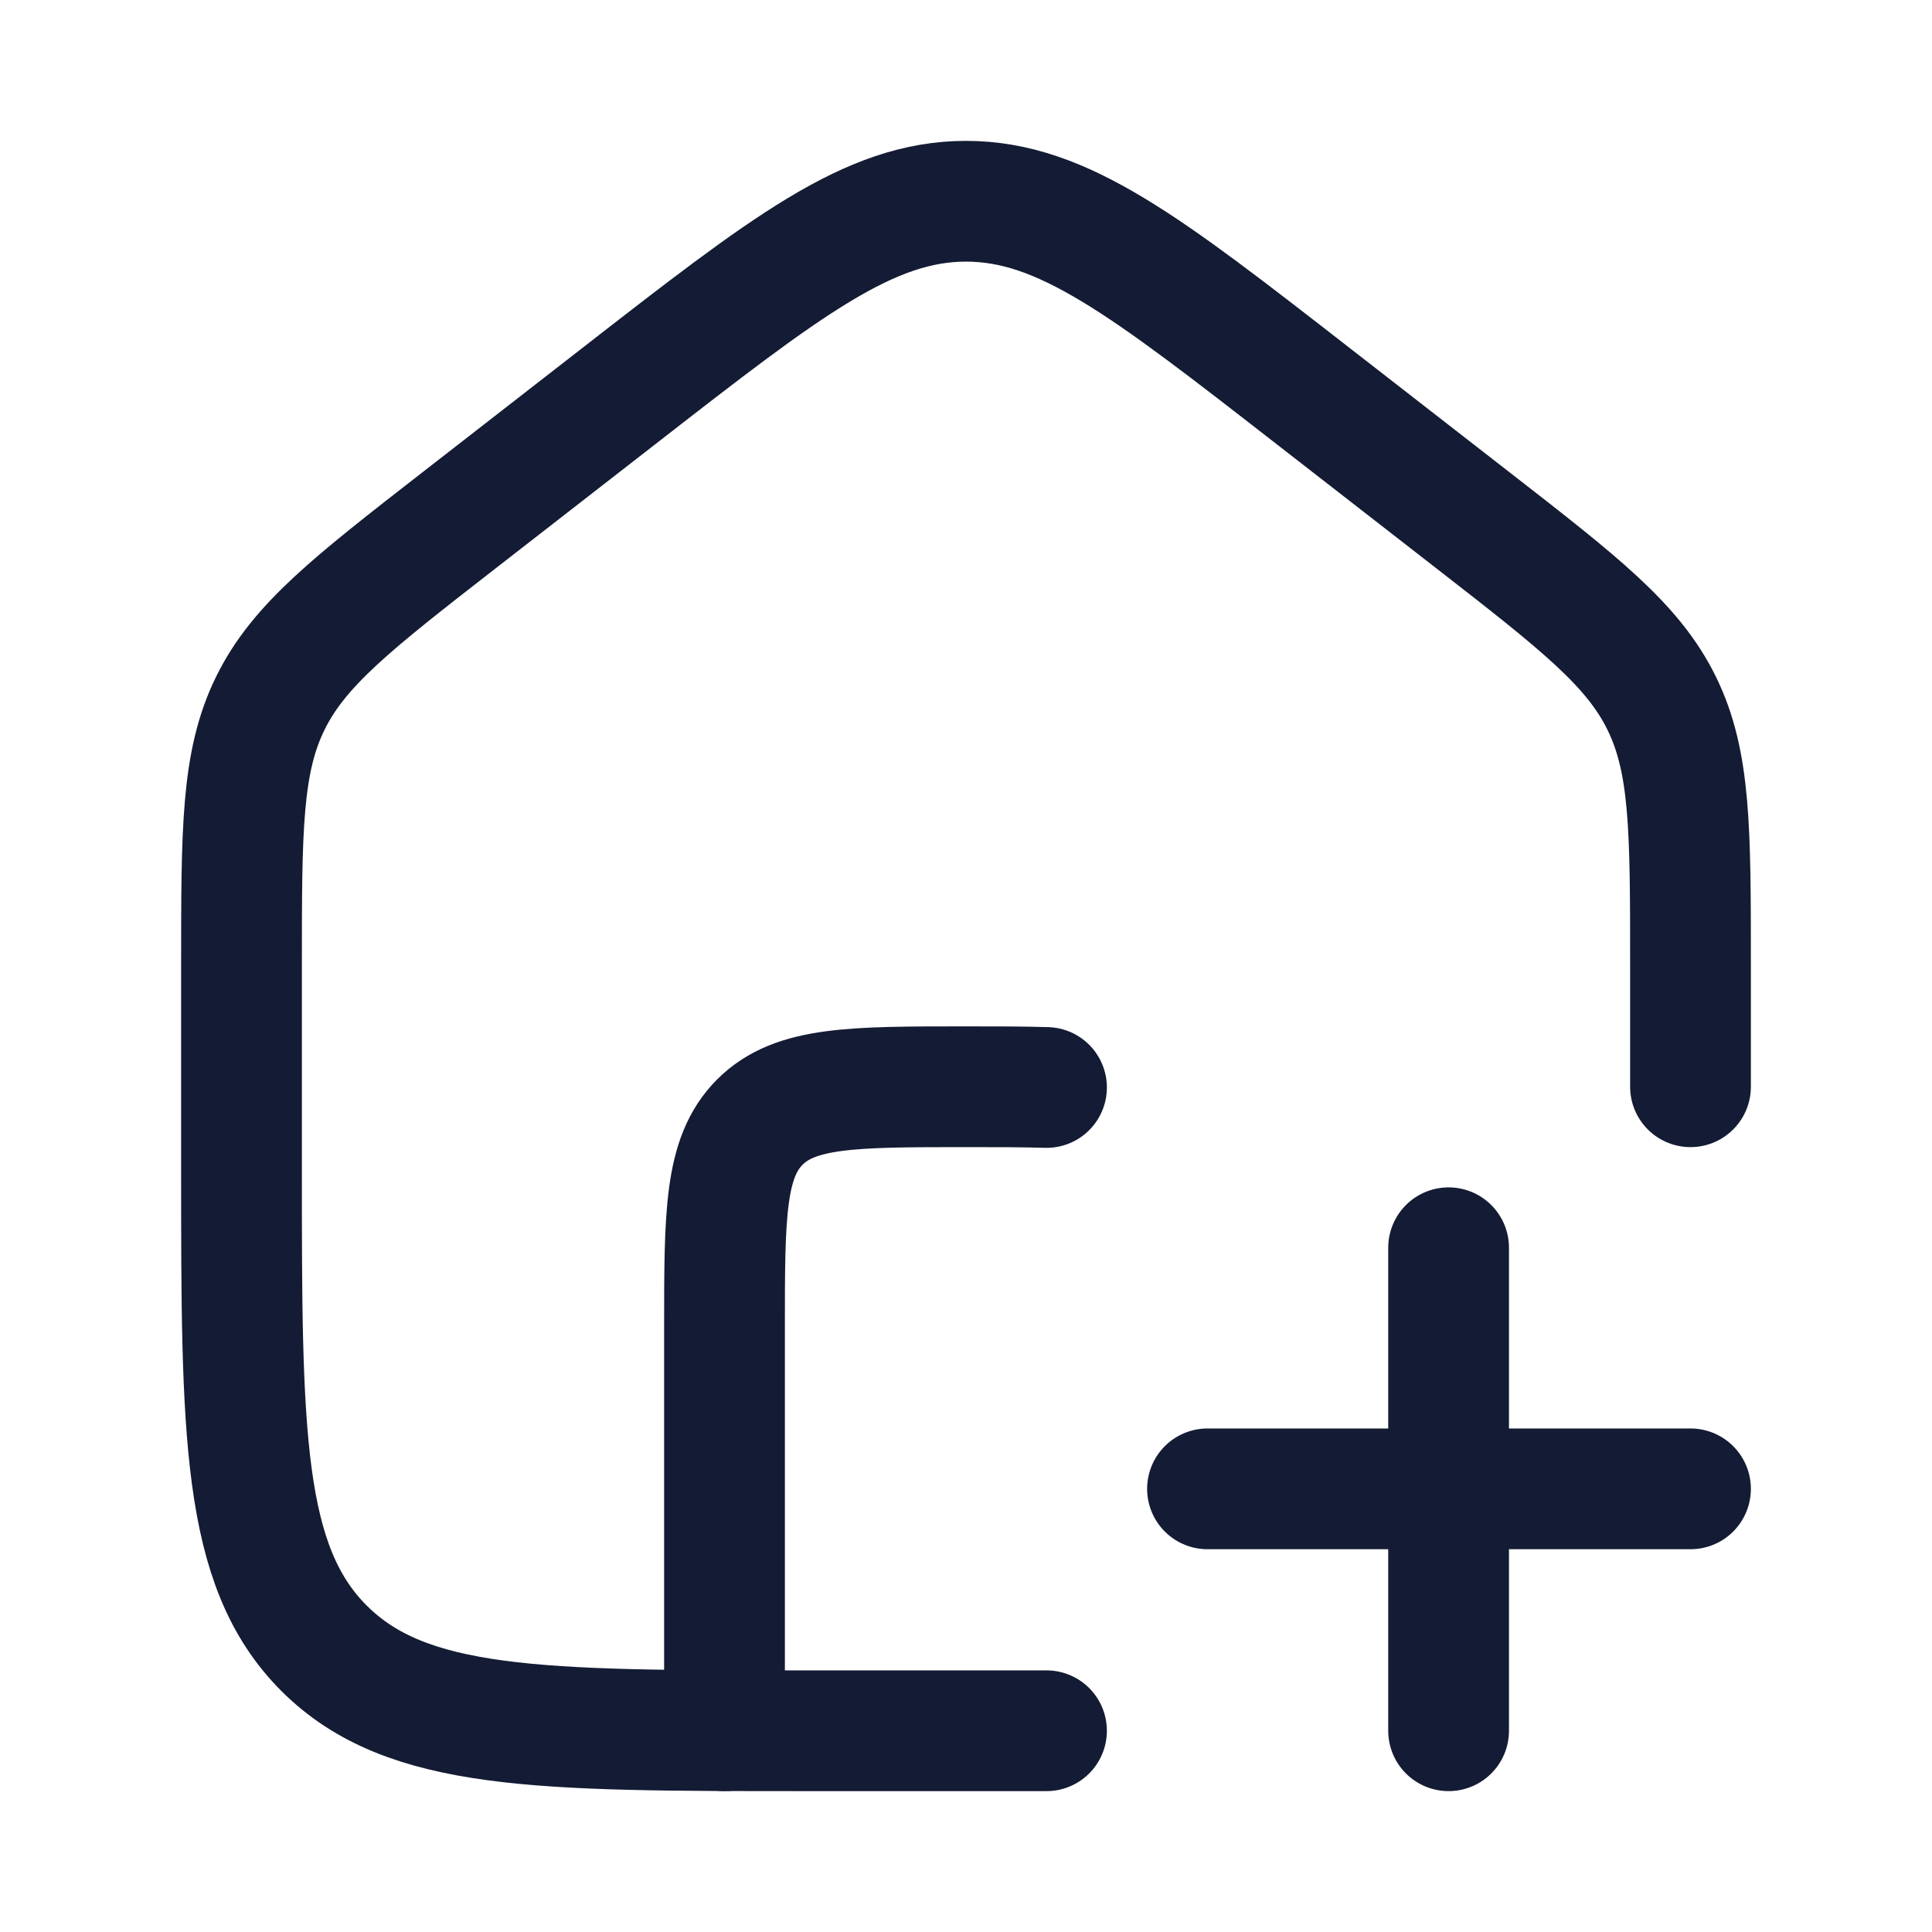
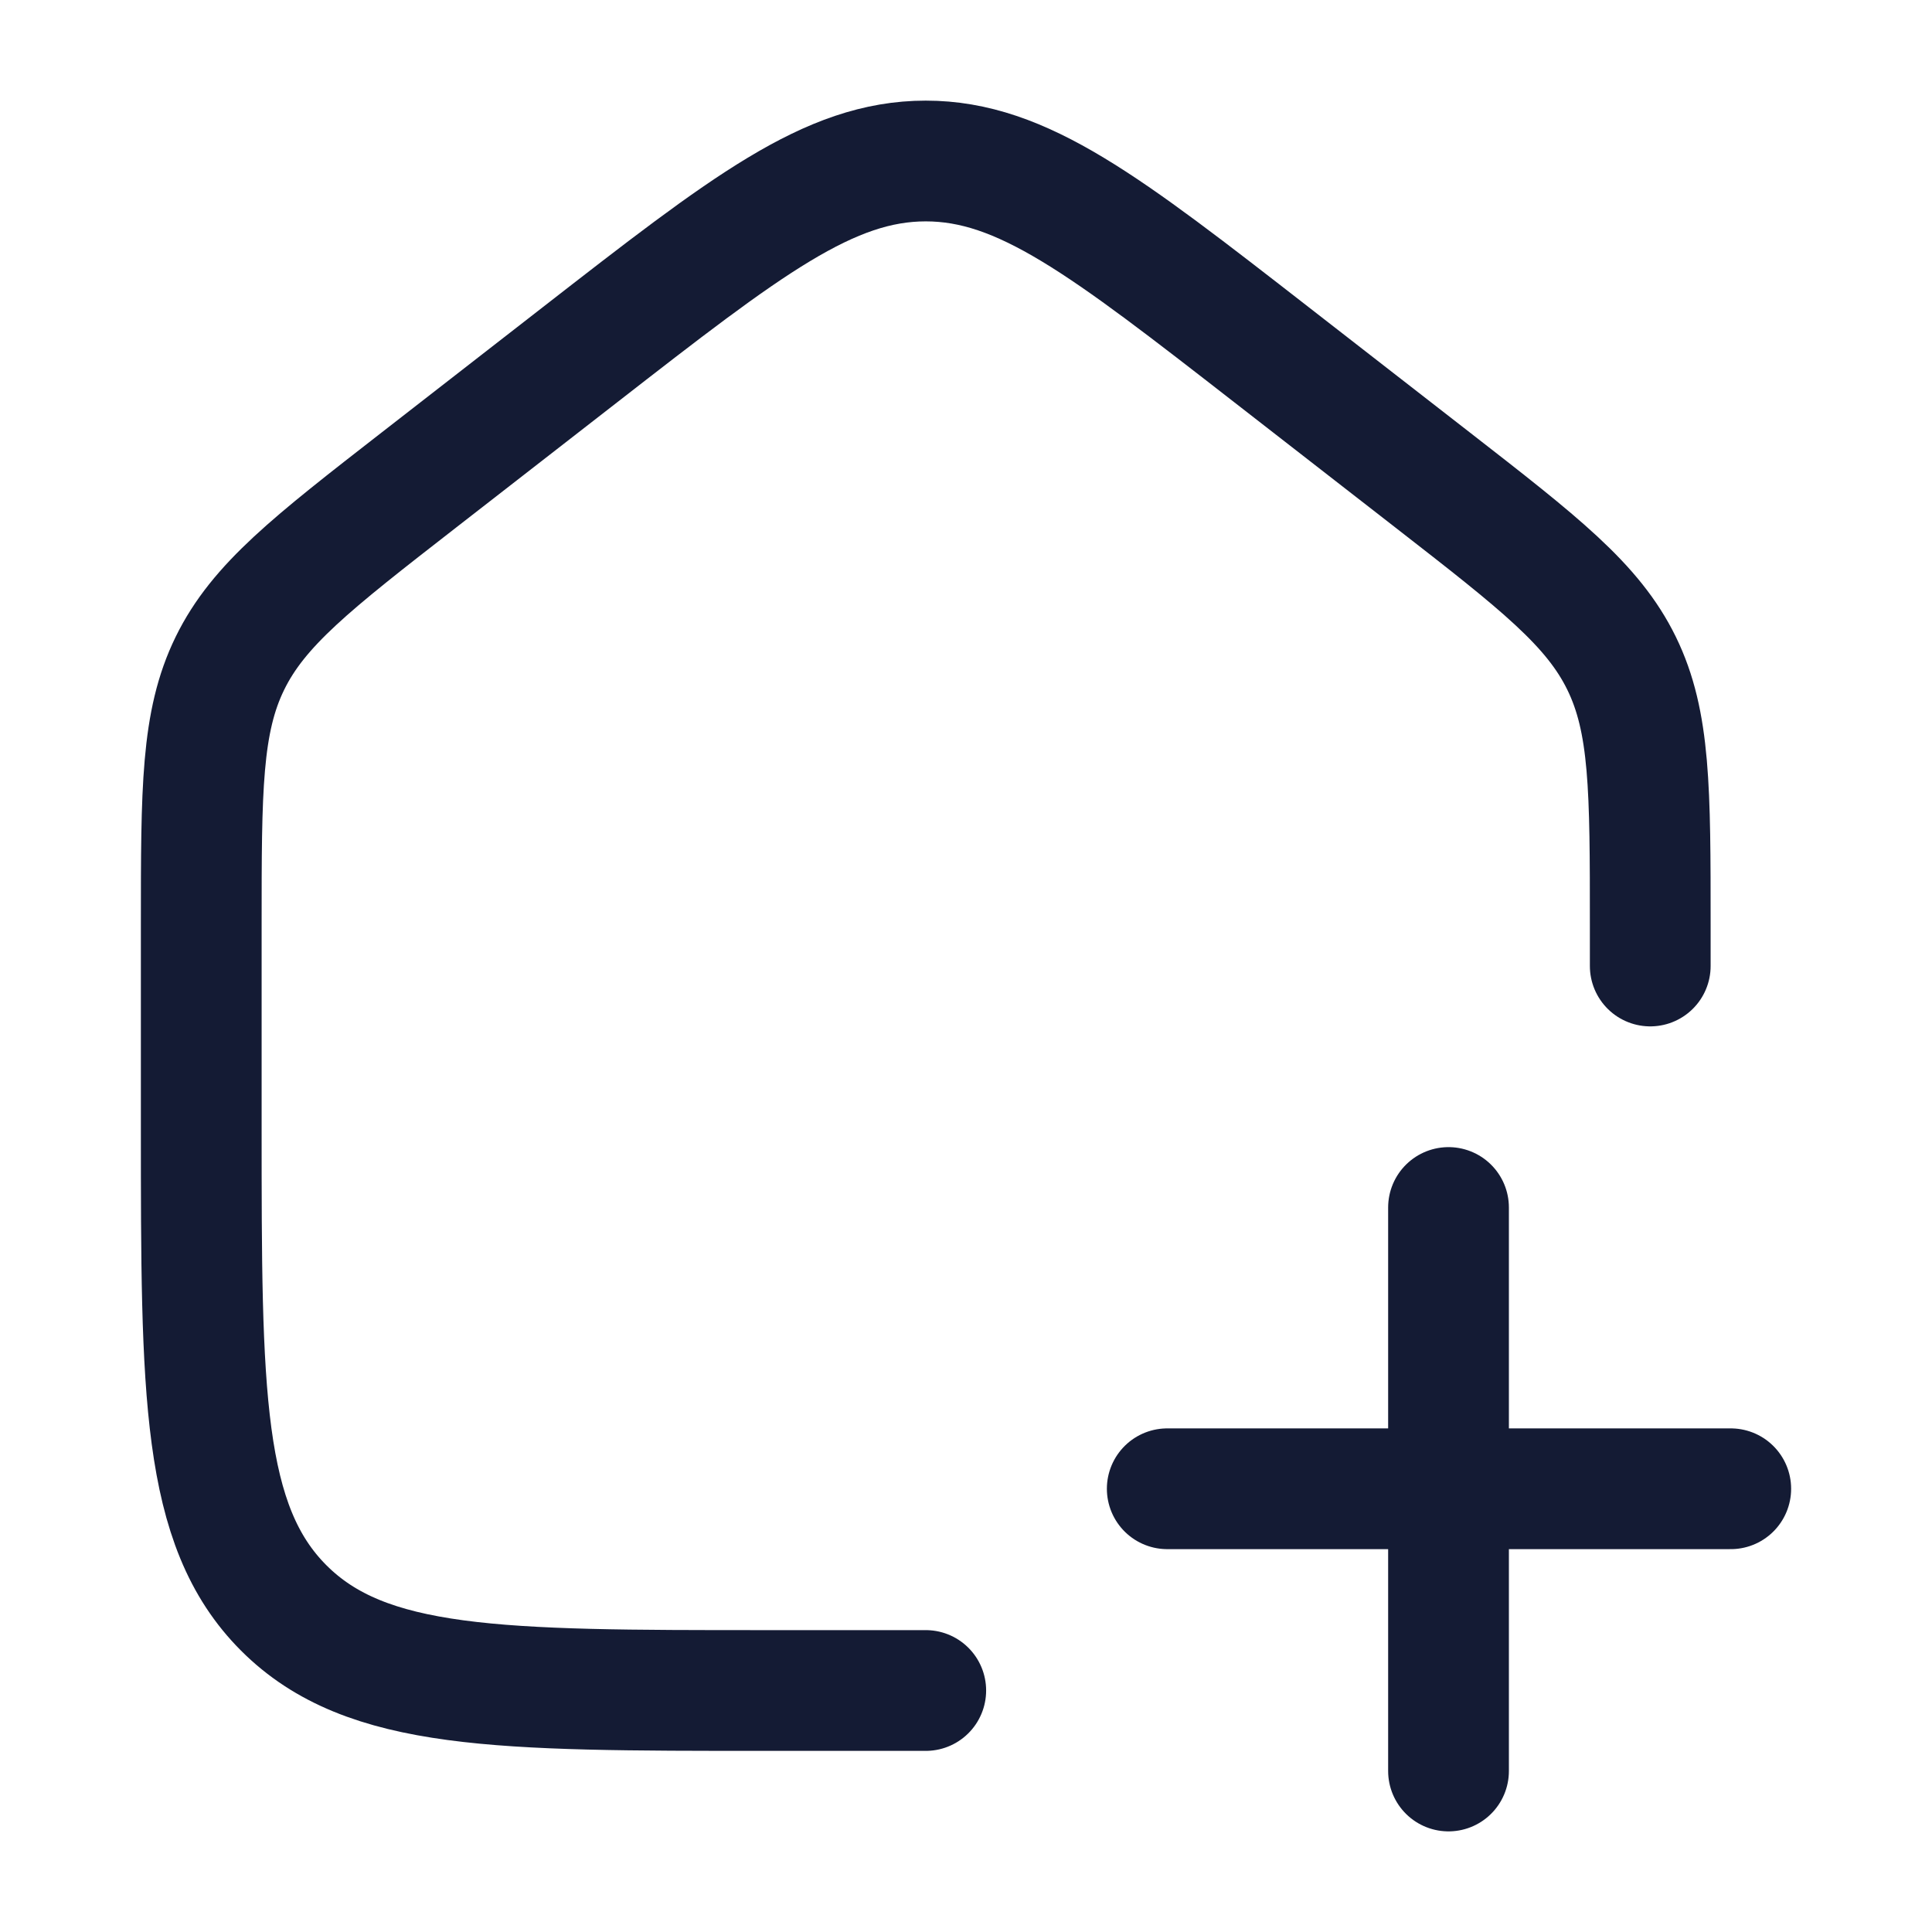
<svg xmlns="http://www.w3.org/2000/svg" width="24" height="24" viewBox="0 0 24 24" fill="none">
-   <path d="M17.995 15.5V21.5M21 18.495L15 18.495" stroke="#141B34" stroke-width="1.5" stroke-linecap="round" stroke-linejoin="round" />
-   <path d="M13 21.5H10C6.7 21.5 5.05 21.5 4.025 20.475C3 19.45 3 17.8 3 14.5L3 11.99C3 10.308 3 9.468 3.356 8.74C3.712 8.012 4.375 7.496 5.702 6.464L7.702 4.909C9.767 3.303 10.799 2.5 12 2.5C13.201 2.5 14.233 3.303 16.298 4.909L18.298 6.464C19.625 7.496 20.288 8.012 20.644 8.74C21 9.468 21 10.308 21 11.99V13.5" stroke="#141B34" stroke-width="1.5" stroke-linecap="round" stroke-linejoin="round" />
-   <path d="M9 21.5V16.5C9 15.086 9 14.379 9.439 13.939C9.879 13.5 10.586 13.5 12 13.5C12.382 13.5 12.713 13.5 13 13.509" stroke="#141B34" stroke-width="1.5" stroke-linecap="round" stroke-linejoin="round" />
+   <path d="M17.994 15V22M21.5 18.494L14.5 18.494" stroke="#141B34" stroke-width="1.5" stroke-linecap="round" stroke-linejoin="round" />
+   <path d="M11.5 21H9.5C6.2 21 4.55 21 3.525 19.975C2.5 18.95 2.5 17.3 2.5 14L2.5 11.49C2.5 9.808 2.5 8.968 2.856 8.24C3.212 7.512 3.875 6.996 5.202 5.964L7.202 4.409C9.267 2.803 10.299 2 11.5 2C12.701 2 13.733 2.803 15.798 4.409L17.798 5.964C19.125 6.996 19.788 7.512 20.144 8.24C20.5 8.968 20.5 9.808 20.5 11.49V12" stroke="#141B34" stroke-width="1.5" stroke-linecap="round" stroke-linejoin="round" />
</svg>
